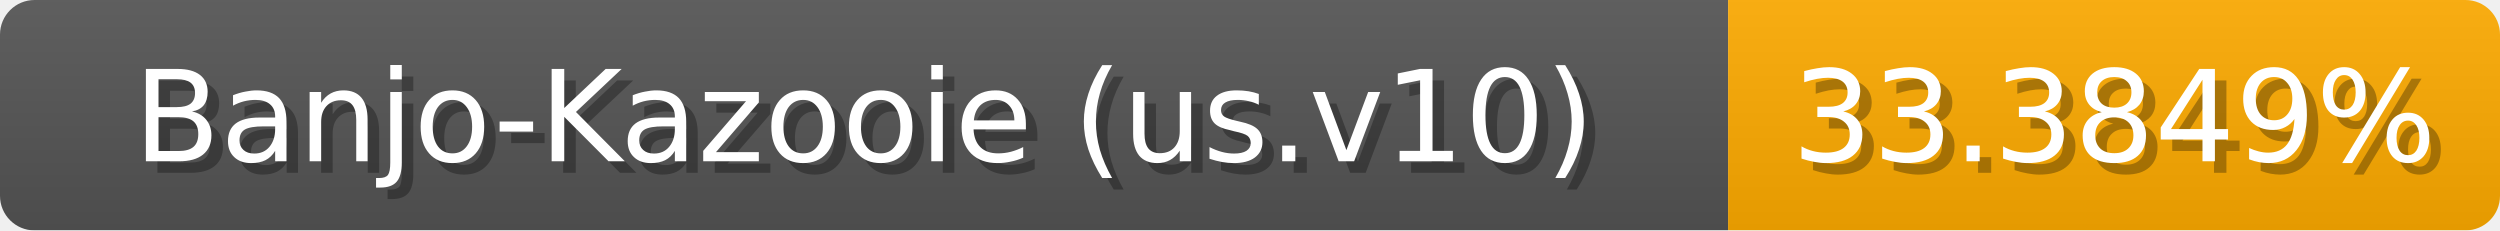
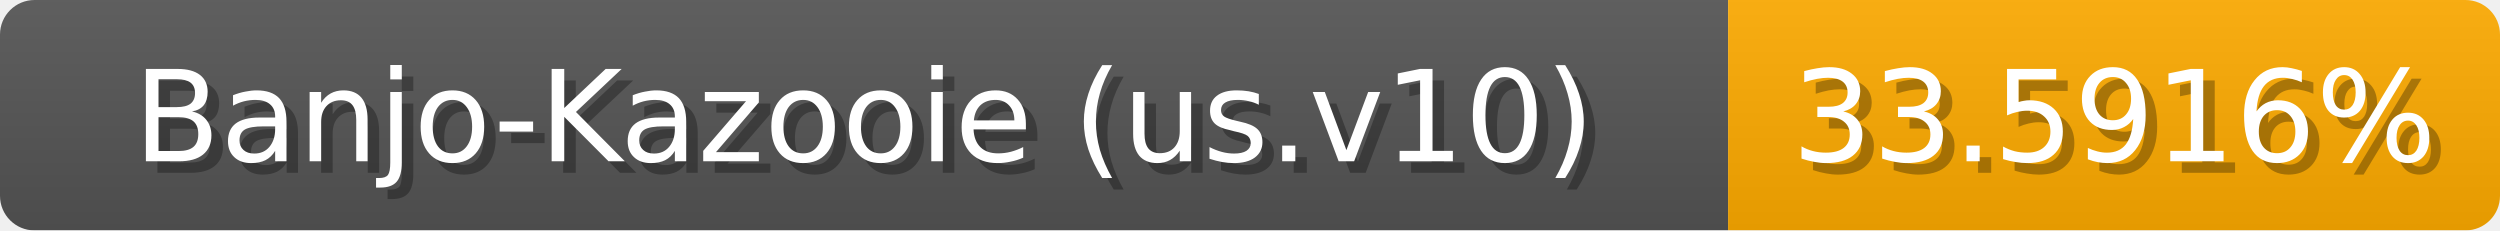
<svg xmlns="http://www.w3.org/2000/svg" width="217" height="20">
  <linearGradient id="b" x2="0" y2="100%">
    <stop offset="0" stop-color="#bbb" stop-opacity=".1" />
    <stop offset="1" stop-opacity=".1" />
  </linearGradient>
  <mask id="anybadge_1">
    <rect width="217" height="20" rx="3" fill="#fff" />
  </mask>
  <g mask="url(#anybadge_1)">
    <path fill="#555" d="M0 0h150v20H0z" />
-     <path fill="#ffab00" d="M150 0h67v20H150z" />
+     <path fill="#ffac00" d="M150 0h67v20H150z" />
    <path fill="url(#b)" d="M0 0h217v20H0z" />
  </g>
  <g fill="#fff" text-anchor="middle" font-family="DejaVu Sans,Verdana,Geneva,sans-serif" font-size="11">
    <text x="76.0" y="15" fill="#010101" fill-opacity=".3">Banjo-Kazooie (us.v10)</text>
    <text x="75.0" y="14">Banjo-Kazooie (us.v10)</text>
  </g>
  <g fill="#fff" text-anchor="middle" font-family="DejaVu Sans,Verdana,Geneva,sans-serif" font-size="11">
-     <text x="184.5" y="15" fill="#010101" fill-opacity=".3">33.3849%</text>
-     <text x="183.5" y="14">33.3849%</text>
+     <text x="184.5" y="15" fill="#010101" fill-opacity=".3">33.5916%</text>
+     <text x="183.5" y="14">33.5916%</text>
  </g>
</svg>
